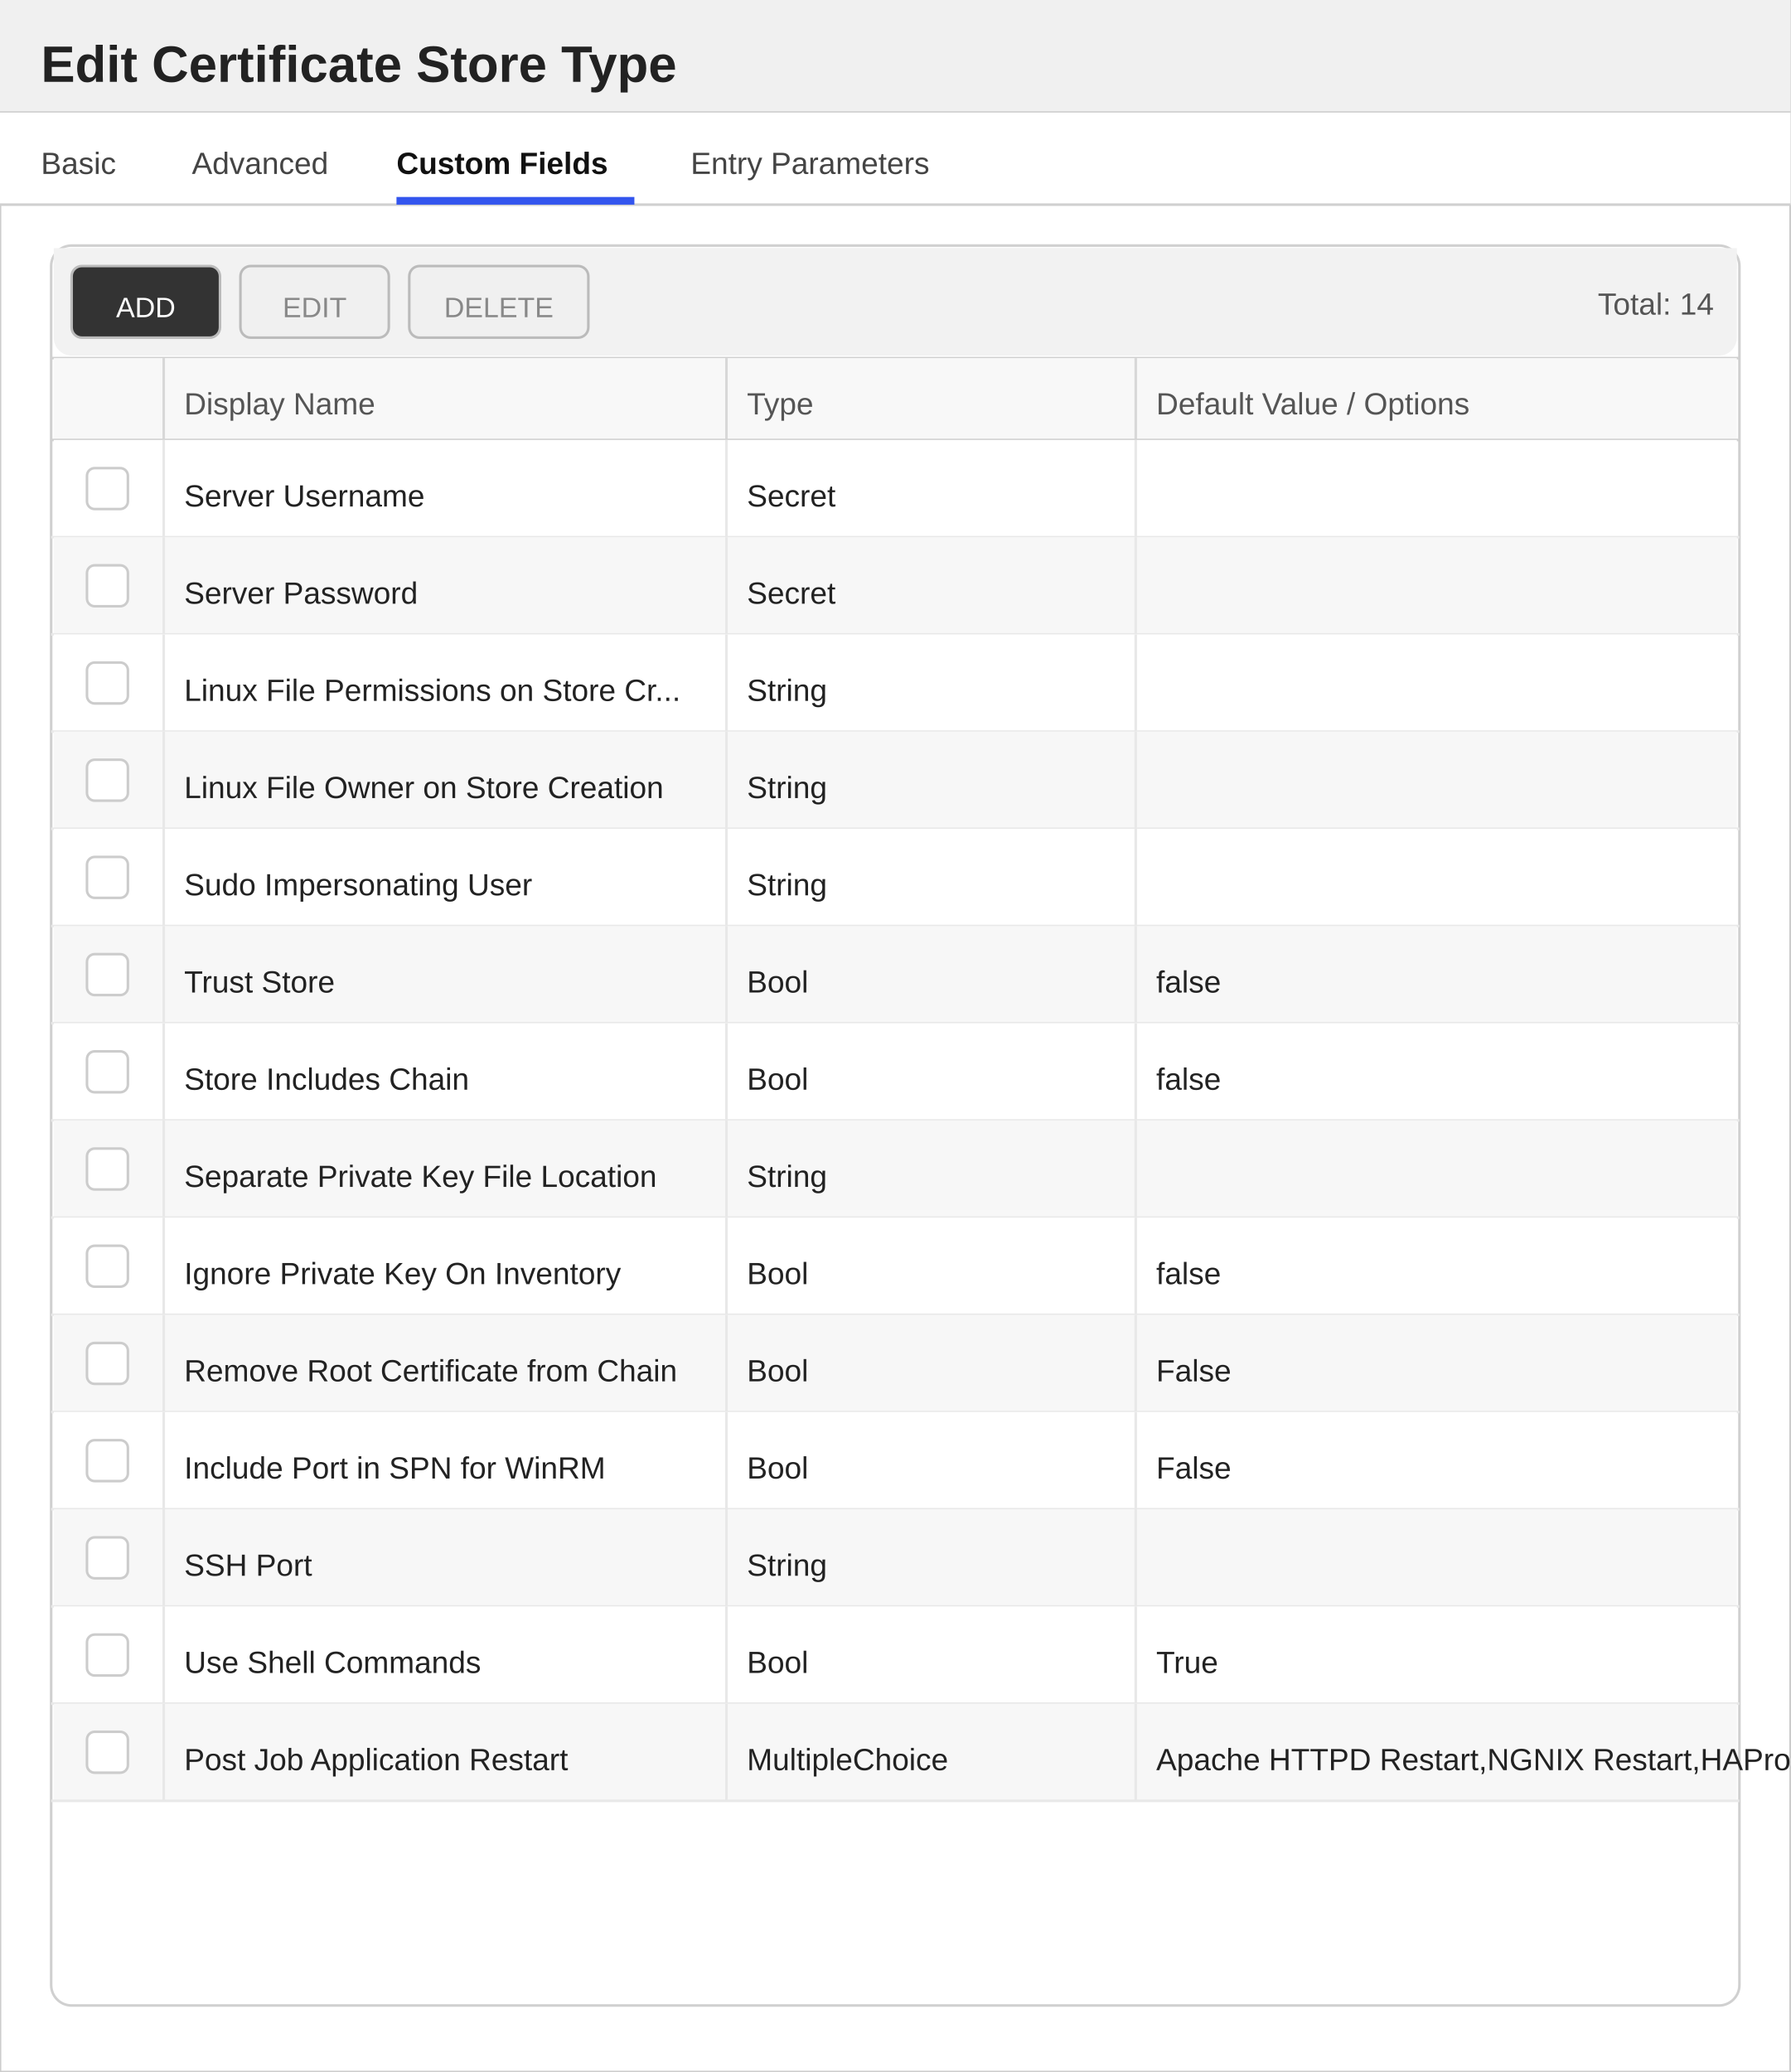
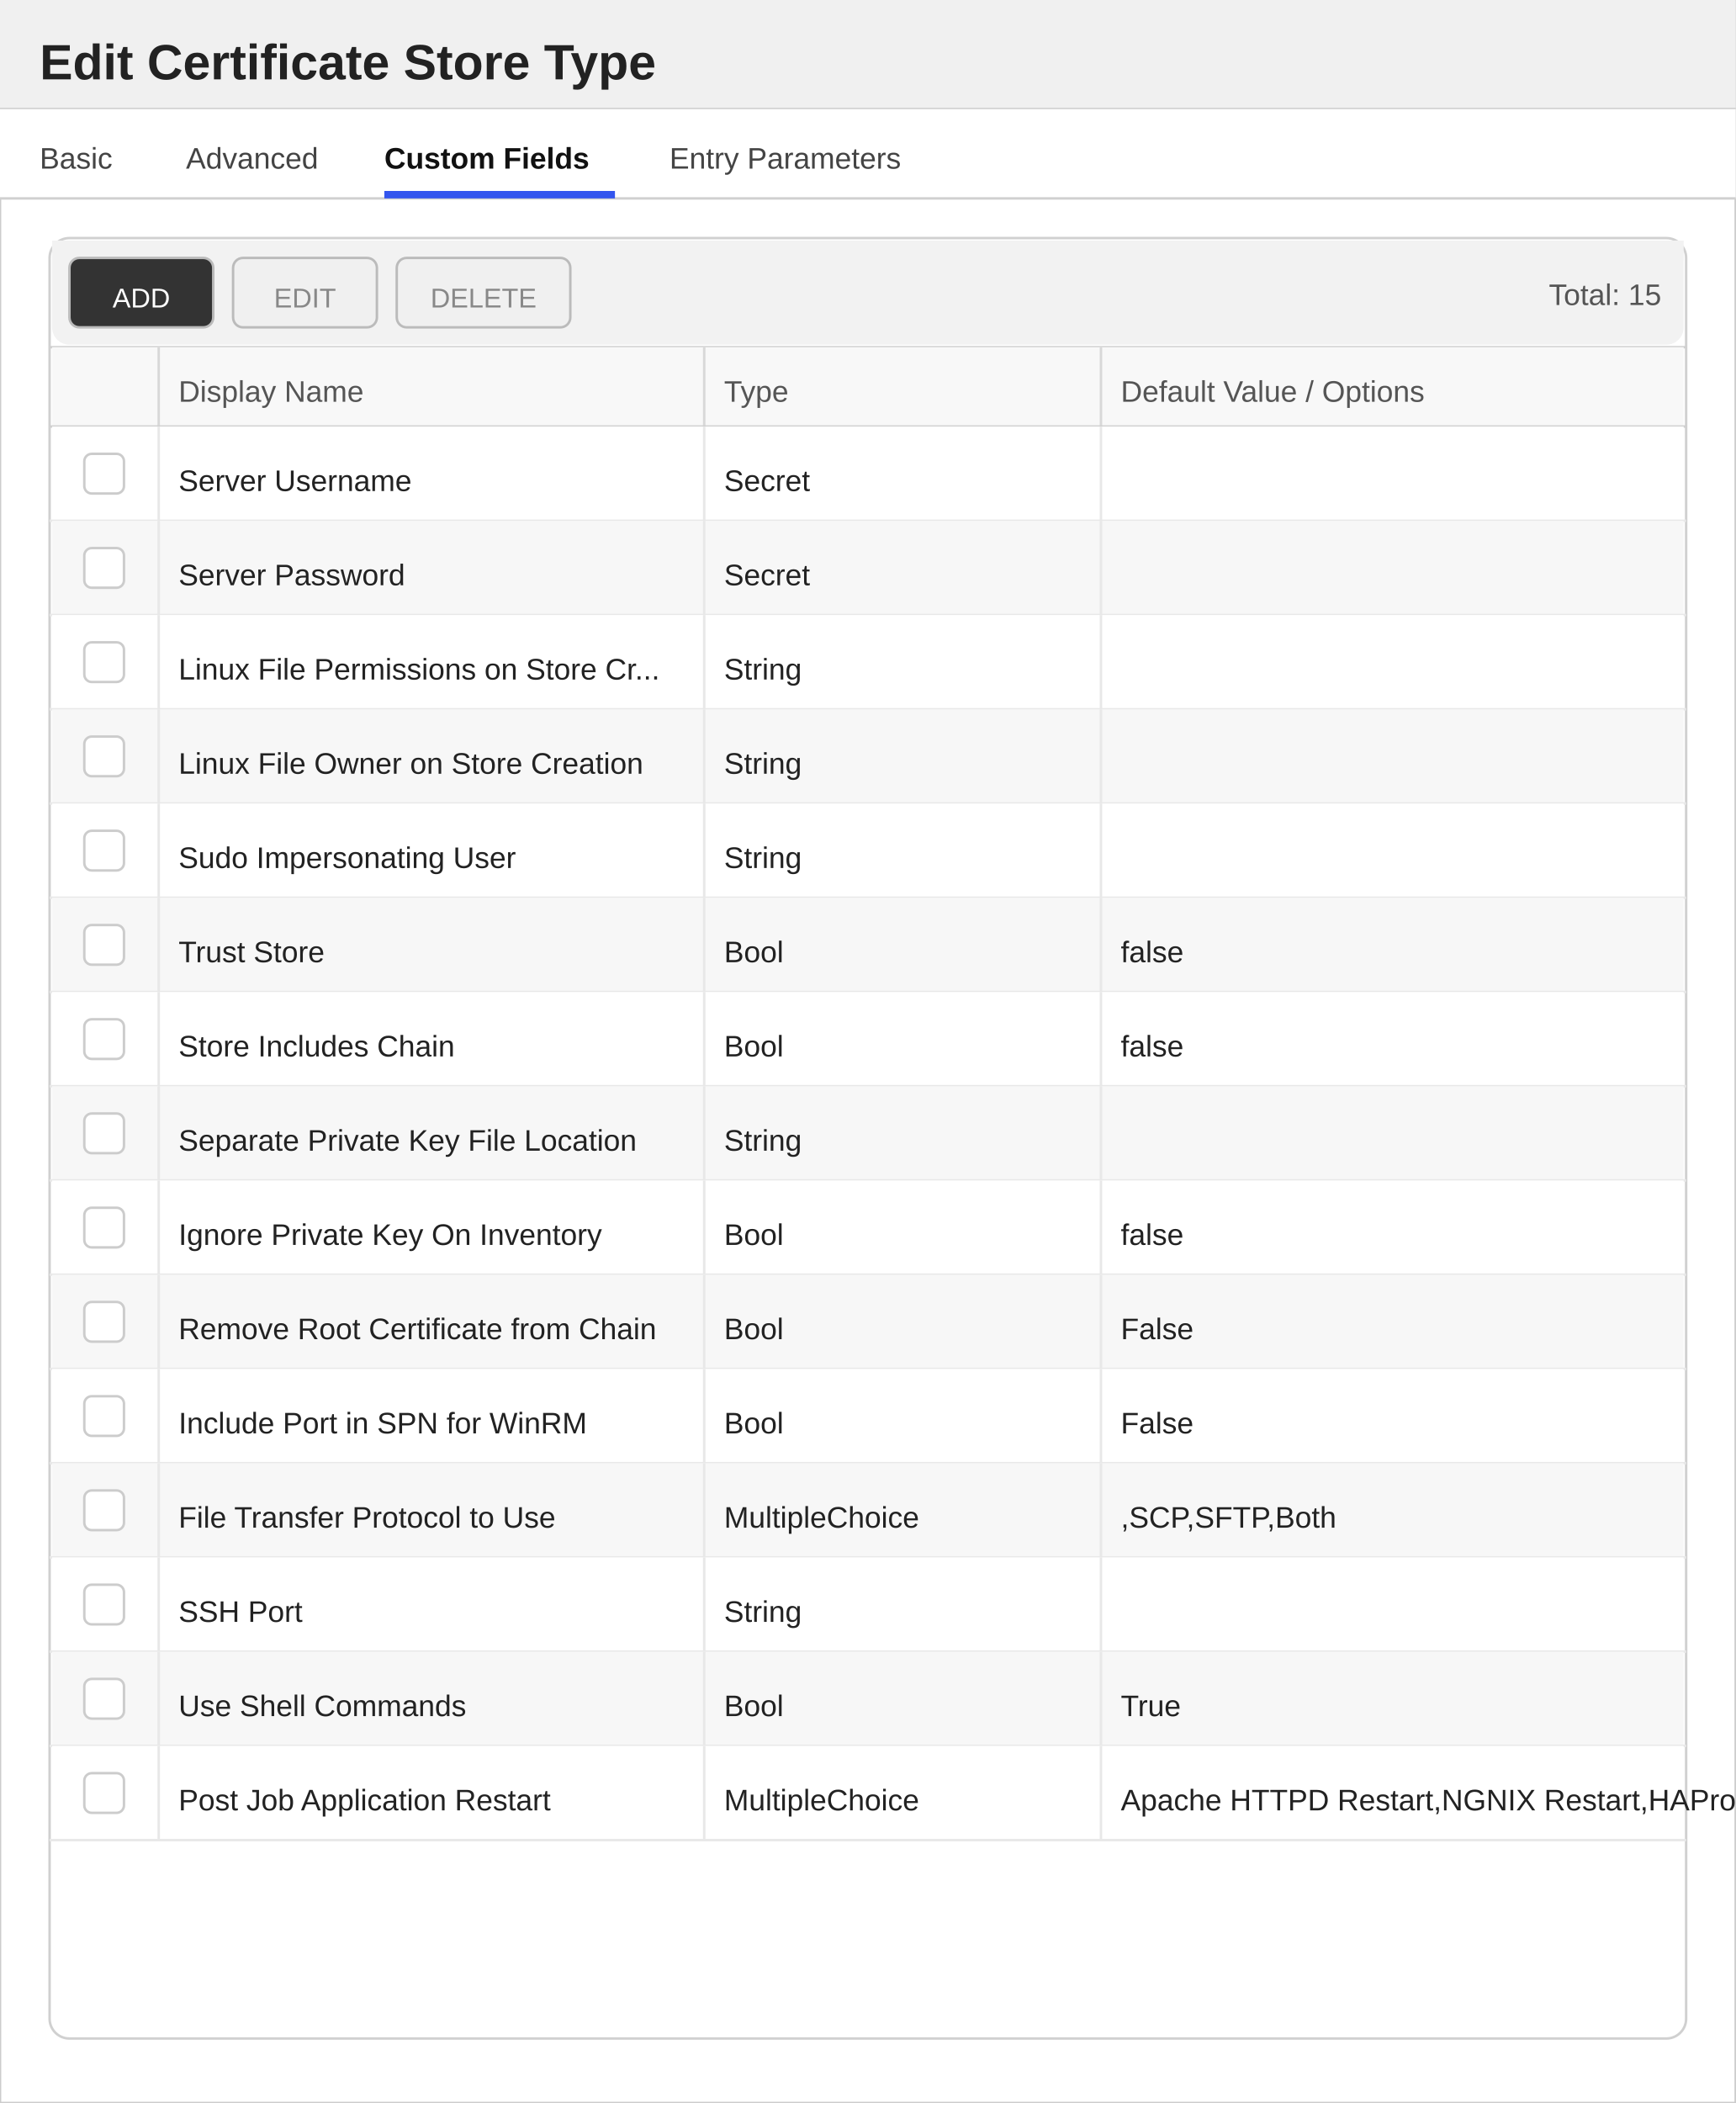
- <svg xmlns="http://www.w3.org/2000/svg" width="700" height="810" viewBox="0 0 700 810">
+ <svg xmlns="http://www.w3.org/2000/svg" width="700" height="848" viewBox="0 0 700 848">
  <defs>
    <style>
        text { font-family: 'Segoe UI', Arial, sans-serif; }
        .title { font-size: 20px; font-weight: 600; fill: #222222; }
        .section-header { font-size: 13px; font-weight: 600; fill: #333333; }
        .label { font-size: 12px; fill: #555555; }
        .value { font-size: 12px; fill: #222222; }
        .tab-text { font-size: 12px; fill: #444444; }
        .tab-active { font-size: 12px; fill: #111111; font-weight: 600; }
    </style>
  </defs>
-   <rect x="0" y="0" width="700" height="810" fill="#ffffff" stroke="#cccccc" stroke-width="1" />
+   <rect x="0" y="0" width="700" height="848" fill="#ffffff" stroke="#cccccc" stroke-width="1" />
  <rect x="0" y="0" width="700" height="44" fill="#f0f0f0" />
  <line x1="0" y1="44" x2="700" y2="44" stroke="#cccccc" stroke-width="1" />
  <text x="16" y="32" class="title">Edit Certificate Store Type</text>
  <g>
    <rect x="0" y="44" width="700" height="36" fill="#ffffff" />
    <line x1="0" y1="80" x2="700" y2="80" stroke="#d0d0d0" stroke-width="1" />
    <text x="16" y="68" class="tab-text">Basic</text>
    <text x="75" y="68" class="tab-text">Advanced</text>
    <text x="155" y="68" class="tab-active">Custom Fields</text>
    <rect x="155" y="77" width="93" height="3" fill="#3355ee" />
    <text x="270" y="68" class="tab-text">Entry Parameters</text>
  </g>
-   <rect x="20" y="96" width="660" height="688" fill="#ffffff" stroke="#d0d0d0" rx="8" />
+   <rect x="20" y="96" width="660" height="726" fill="#ffffff" stroke="#d0d0d0" rx="8" />
  <rect x="21" y="97" width="658" height="8" fill="#f2f2f2" />
  <rect x="21" y="97" width="658" height="42" fill="#f2f2f2" rx="7" />
  <rect x="28" y="104" width="58" height="28" fill="#333333" stroke="#bbbbbb" rx="4" />
  <text x="57" y="124" text-anchor="middle" fill="#ffffff" font-size="11" font-family="'Segoe UI', Arial, sans-serif">ADD</text>
  <rect x="94" y="104" width="58" height="28" fill="#f0f0f0" stroke="#bbbbbb" rx="4" />
  <text x="123" y="124" text-anchor="middle" fill="#888888" font-size="11" font-family="'Segoe UI', Arial, sans-serif">EDIT</text>
  <rect x="160" y="104" width="70" height="28" fill="#f0f0f0" stroke="#bbbbbb" rx="4" />
  <text x="195" y="124" text-anchor="middle" fill="#888888" font-size="11" font-family="'Segoe UI', Arial, sans-serif">DELETE</text>
-   <text x="670" y="123" text-anchor="end" class="label">Total: 14</text>
+   <text x="670" y="123" text-anchor="end" class="label">Total: 15</text>
  <line x1="20" y1="140" x2="680" y2="140" stroke="#d0d0d0" stroke-width="1" />
  <rect x="21" y="140" width="658" height="32" fill="#f8f8f8" />
  <text x="72" y="162" class="label">Display Name</text>
  <text x="292" y="162" class="label">Type</text>
  <text x="452" y="162" class="label">Default Value / Options</text>
  <line x1="64" y1="140" x2="64" y2="172" stroke="#d8d8d8" stroke-width="1" />
  <line x1="284" y1="140" x2="284" y2="172" stroke="#d8d8d8" stroke-width="1" />
  <line x1="444" y1="140" x2="444" y2="172" stroke="#d8d8d8" stroke-width="1" />
  <line x1="20" y1="172" x2="680" y2="172" stroke="#d0d0d0" stroke-width="1" />
  <rect x="21" y="172" width="658" height="38" fill="#ffffff" />
  <line x1="20" y1="210" x2="680" y2="210" stroke="#e8e8e8" stroke-width="1" />
  <line x1="64" y1="172" x2="64" y2="210" stroke="#e8e8e8" stroke-width="1" />
  <line x1="284" y1="172" x2="284" y2="210" stroke="#e8e8e8" stroke-width="1" />
  <line x1="444" y1="172" x2="444" y2="210" stroke="#e8e8e8" stroke-width="1" />
  <rect x="34" y="183" width="16" height="16" fill="#ffffff" stroke="#cccccc" rx="3" />
  <text x="72" y="198" class="value">Server Username</text>
  <text x="292" y="198" class="value">Secret</text>
  <rect x="21" y="210" width="658" height="38" fill="#f7f7f7" />
  <line x1="20" y1="248" x2="680" y2="248" stroke="#e8e8e8" stroke-width="1" />
  <line x1="64" y1="210" x2="64" y2="248" stroke="#e8e8e8" stroke-width="1" />
  <line x1="284" y1="210" x2="284" y2="248" stroke="#e8e8e8" stroke-width="1" />
  <line x1="444" y1="210" x2="444" y2="248" stroke="#e8e8e8" stroke-width="1" />
  <rect x="34" y="221" width="16" height="16" fill="#ffffff" stroke="#cccccc" rx="3" />
  <text x="72" y="236" class="value">Server Password</text>
  <text x="292" y="236" class="value">Secret</text>
  <rect x="21" y="248" width="658" height="38" fill="#ffffff" />
  <line x1="20" y1="286" x2="680" y2="286" stroke="#e8e8e8" stroke-width="1" />
  <line x1="64" y1="248" x2="64" y2="286" stroke="#e8e8e8" stroke-width="1" />
  <line x1="284" y1="248" x2="284" y2="286" stroke="#e8e8e8" stroke-width="1" />
  <line x1="444" y1="248" x2="444" y2="286" stroke="#e8e8e8" stroke-width="1" />
  <rect x="34" y="259" width="16" height="16" fill="#ffffff" stroke="#cccccc" rx="3" />
  <text x="72" y="274" class="value">Linux File Permissions on Store Cr...</text>
  <text x="292" y="274" class="value">String</text>
  <rect x="21" y="286" width="658" height="38" fill="#f7f7f7" />
  <line x1="20" y1="324" x2="680" y2="324" stroke="#e8e8e8" stroke-width="1" />
  <line x1="64" y1="286" x2="64" y2="324" stroke="#e8e8e8" stroke-width="1" />
  <line x1="284" y1="286" x2="284" y2="324" stroke="#e8e8e8" stroke-width="1" />
  <line x1="444" y1="286" x2="444" y2="324" stroke="#e8e8e8" stroke-width="1" />
  <rect x="34" y="297" width="16" height="16" fill="#ffffff" stroke="#cccccc" rx="3" />
  <text x="72" y="312" class="value">Linux File Owner on Store Creation</text>
  <text x="292" y="312" class="value">String</text>
  <rect x="21" y="324" width="658" height="38" fill="#ffffff" />
  <line x1="20" y1="362" x2="680" y2="362" stroke="#e8e8e8" stroke-width="1" />
  <line x1="64" y1="324" x2="64" y2="362" stroke="#e8e8e8" stroke-width="1" />
  <line x1="284" y1="324" x2="284" y2="362" stroke="#e8e8e8" stroke-width="1" />
  <line x1="444" y1="324" x2="444" y2="362" stroke="#e8e8e8" stroke-width="1" />
  <rect x="34" y="335" width="16" height="16" fill="#ffffff" stroke="#cccccc" rx="3" />
  <text x="72" y="350" class="value">Sudo Impersonating User</text>
  <text x="292" y="350" class="value">String</text>
  <rect x="21" y="362" width="658" height="38" fill="#f7f7f7" />
  <line x1="20" y1="400" x2="680" y2="400" stroke="#e8e8e8" stroke-width="1" />
  <line x1="64" y1="362" x2="64" y2="400" stroke="#e8e8e8" stroke-width="1" />
  <line x1="284" y1="362" x2="284" y2="400" stroke="#e8e8e8" stroke-width="1" />
  <line x1="444" y1="362" x2="444" y2="400" stroke="#e8e8e8" stroke-width="1" />
  <rect x="34" y="373" width="16" height="16" fill="#ffffff" stroke="#cccccc" rx="3" />
  <text x="72" y="388" class="value">Trust Store</text>
  <text x="292" y="388" class="value">Bool</text>
  <text x="452" y="388" class="value">false</text>
  <rect x="21" y="400" width="658" height="38" fill="#ffffff" />
  <line x1="20" y1="438" x2="680" y2="438" stroke="#e8e8e8" stroke-width="1" />
  <line x1="64" y1="400" x2="64" y2="438" stroke="#e8e8e8" stroke-width="1" />
  <line x1="284" y1="400" x2="284" y2="438" stroke="#e8e8e8" stroke-width="1" />
  <line x1="444" y1="400" x2="444" y2="438" stroke="#e8e8e8" stroke-width="1" />
  <rect x="34" y="411" width="16" height="16" fill="#ffffff" stroke="#cccccc" rx="3" />
  <text x="72" y="426" class="value">Store Includes Chain</text>
  <text x="292" y="426" class="value">Bool</text>
  <text x="452" y="426" class="value">false</text>
  <rect x="21" y="438" width="658" height="38" fill="#f7f7f7" />
  <line x1="20" y1="476" x2="680" y2="476" stroke="#e8e8e8" stroke-width="1" />
  <line x1="64" y1="438" x2="64" y2="476" stroke="#e8e8e8" stroke-width="1" />
  <line x1="284" y1="438" x2="284" y2="476" stroke="#e8e8e8" stroke-width="1" />
  <line x1="444" y1="438" x2="444" y2="476" stroke="#e8e8e8" stroke-width="1" />
  <rect x="34" y="449" width="16" height="16" fill="#ffffff" stroke="#cccccc" rx="3" />
  <text x="72" y="464" class="value">Separate Private Key File Location</text>
  <text x="292" y="464" class="value">String</text>
  <rect x="21" y="476" width="658" height="38" fill="#ffffff" />
  <line x1="20" y1="514" x2="680" y2="514" stroke="#e8e8e8" stroke-width="1" />
  <line x1="64" y1="476" x2="64" y2="514" stroke="#e8e8e8" stroke-width="1" />
  <line x1="284" y1="476" x2="284" y2="514" stroke="#e8e8e8" stroke-width="1" />
  <line x1="444" y1="476" x2="444" y2="514" stroke="#e8e8e8" stroke-width="1" />
  <rect x="34" y="487" width="16" height="16" fill="#ffffff" stroke="#cccccc" rx="3" />
  <text x="72" y="502" class="value">Ignore Private Key On Inventory</text>
  <text x="292" y="502" class="value">Bool</text>
  <text x="452" y="502" class="value">false</text>
  <rect x="21" y="514" width="658" height="38" fill="#f7f7f7" />
  <line x1="20" y1="552" x2="680" y2="552" stroke="#e8e8e8" stroke-width="1" />
  <line x1="64" y1="514" x2="64" y2="552" stroke="#e8e8e8" stroke-width="1" />
  <line x1="284" y1="514" x2="284" y2="552" stroke="#e8e8e8" stroke-width="1" />
  <line x1="444" y1="514" x2="444" y2="552" stroke="#e8e8e8" stroke-width="1" />
  <rect x="34" y="525" width="16" height="16" fill="#ffffff" stroke="#cccccc" rx="3" />
  <text x="72" y="540" class="value">Remove Root Certificate from Chain</text>
  <text x="292" y="540" class="value">Bool</text>
  <text x="452" y="540" class="value">False</text>
  <rect x="21" y="552" width="658" height="38" fill="#ffffff" />
  <line x1="20" y1="590" x2="680" y2="590" stroke="#e8e8e8" stroke-width="1" />
  <line x1="64" y1="552" x2="64" y2="590" stroke="#e8e8e8" stroke-width="1" />
  <line x1="284" y1="552" x2="284" y2="590" stroke="#e8e8e8" stroke-width="1" />
  <line x1="444" y1="552" x2="444" y2="590" stroke="#e8e8e8" stroke-width="1" />
  <rect x="34" y="563" width="16" height="16" fill="#ffffff" stroke="#cccccc" rx="3" />
  <text x="72" y="578" class="value">Include Port in SPN for WinRM</text>
  <text x="292" y="578" class="value">Bool</text>
  <text x="452" y="578" class="value">False</text>
  <rect x="21" y="590" width="658" height="38" fill="#f7f7f7" />
  <line x1="20" y1="628" x2="680" y2="628" stroke="#e8e8e8" stroke-width="1" />
  <line x1="64" y1="590" x2="64" y2="628" stroke="#e8e8e8" stroke-width="1" />
  <line x1="284" y1="590" x2="284" y2="628" stroke="#e8e8e8" stroke-width="1" />
  <line x1="444" y1="590" x2="444" y2="628" stroke="#e8e8e8" stroke-width="1" />
  <rect x="34" y="601" width="16" height="16" fill="#ffffff" stroke="#cccccc" rx="3" />
-   <text x="72" y="616" class="value">SSH Port</text>
-   <text x="292" y="616" class="value">String</text>
+   <text x="72" y="616" class="value">File Transfer Protocol to Use</text>
+   <text x="292" y="616" class="value">MultipleChoice</text>
+   <text x="452" y="616" class="value">,SCP,SFTP,Both</text>
  <rect x="21" y="628" width="658" height="38" fill="#ffffff" />
  <line x1="20" y1="666" x2="680" y2="666" stroke="#e8e8e8" stroke-width="1" />
  <line x1="64" y1="628" x2="64" y2="666" stroke="#e8e8e8" stroke-width="1" />
  <line x1="284" y1="628" x2="284" y2="666" stroke="#e8e8e8" stroke-width="1" />
  <line x1="444" y1="628" x2="444" y2="666" stroke="#e8e8e8" stroke-width="1" />
  <rect x="34" y="639" width="16" height="16" fill="#ffffff" stroke="#cccccc" rx="3" />
-   <text x="72" y="654" class="value">Use Shell Commands</text>
-   <text x="292" y="654" class="value">Bool</text>
-   <text x="452" y="654" class="value">True</text>
+   <text x="72" y="654" class="value">SSH Port</text>
+   <text x="292" y="654" class="value">String</text>
  <rect x="21" y="666" width="658" height="38" fill="#f7f7f7" />
  <line x1="20" y1="704" x2="680" y2="704" stroke="#e8e8e8" stroke-width="1" />
  <line x1="64" y1="666" x2="64" y2="704" stroke="#e8e8e8" stroke-width="1" />
  <line x1="284" y1="666" x2="284" y2="704" stroke="#e8e8e8" stroke-width="1" />
  <line x1="444" y1="666" x2="444" y2="704" stroke="#e8e8e8" stroke-width="1" />
  <rect x="34" y="677" width="16" height="16" fill="#ffffff" stroke="#cccccc" rx="3" />
-   <text x="72" y="692" class="value">Post Job Application Restart</text>
-   <text x="292" y="692" class="value">MultipleChoice</text>
-   <text x="452" y="692" class="value">Apache HTTPD Restart,NGNIX Restart,HAProxy Restart,Envoy Proxy Restart</text>
+   <text x="72" y="692" class="value">Use Shell Commands</text>
+   <text x="292" y="692" class="value">Bool</text>
+   <text x="452" y="692" class="value">True</text>
+   <rect x="21" y="704" width="658" height="38" fill="#ffffff" />
+   <line x1="20" y1="742" x2="680" y2="742" stroke="#e8e8e8" stroke-width="1" />
+   <line x1="64" y1="704" x2="64" y2="742" stroke="#e8e8e8" stroke-width="1" />
+   <line x1="284" y1="704" x2="284" y2="742" stroke="#e8e8e8" stroke-width="1" />
+   <line x1="444" y1="704" x2="444" y2="742" stroke="#e8e8e8" stroke-width="1" />
+   <rect x="34" y="715" width="16" height="16" fill="#ffffff" stroke="#cccccc" rx="3" />
+   <text x="72" y="730" class="value">Post Job Application Restart</text>
+   <text x="292" y="730" class="value">MultipleChoice</text>
+   <text x="452" y="730" class="value">Apache HTTPD Restart,NGNIX Restart,HAProxy Restart,Envoy Proxy Restart</text>
</svg>
